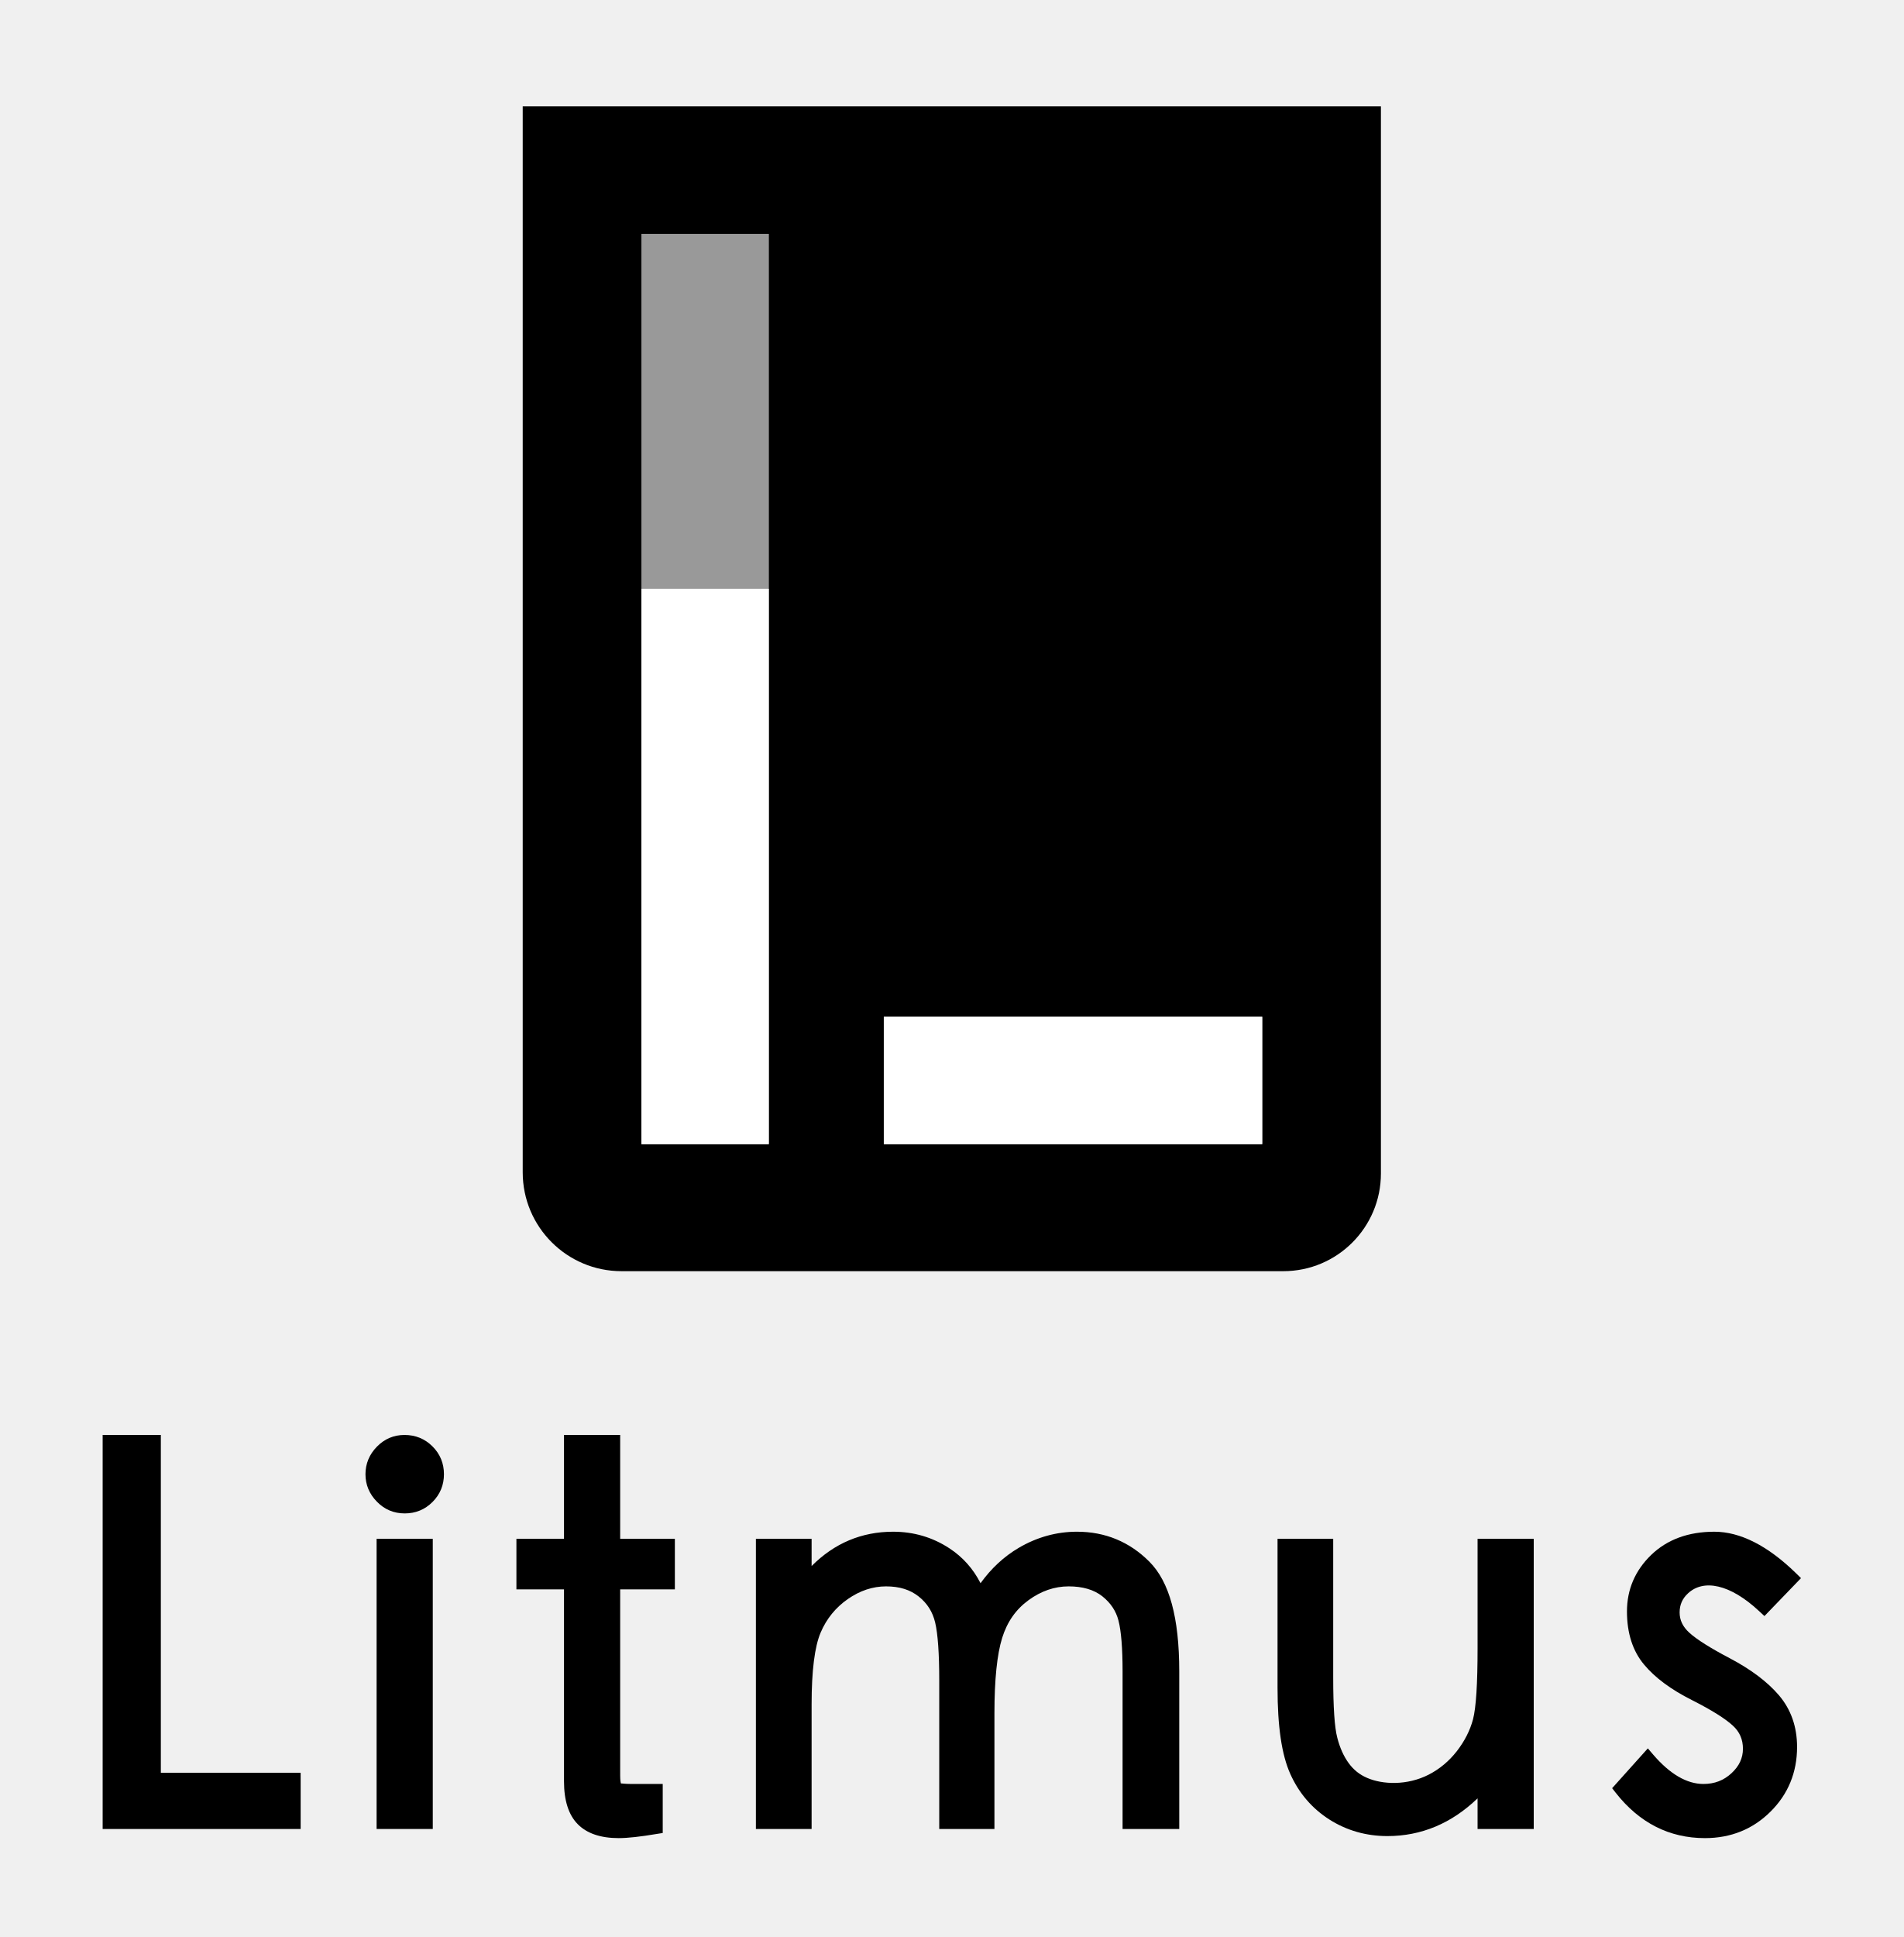
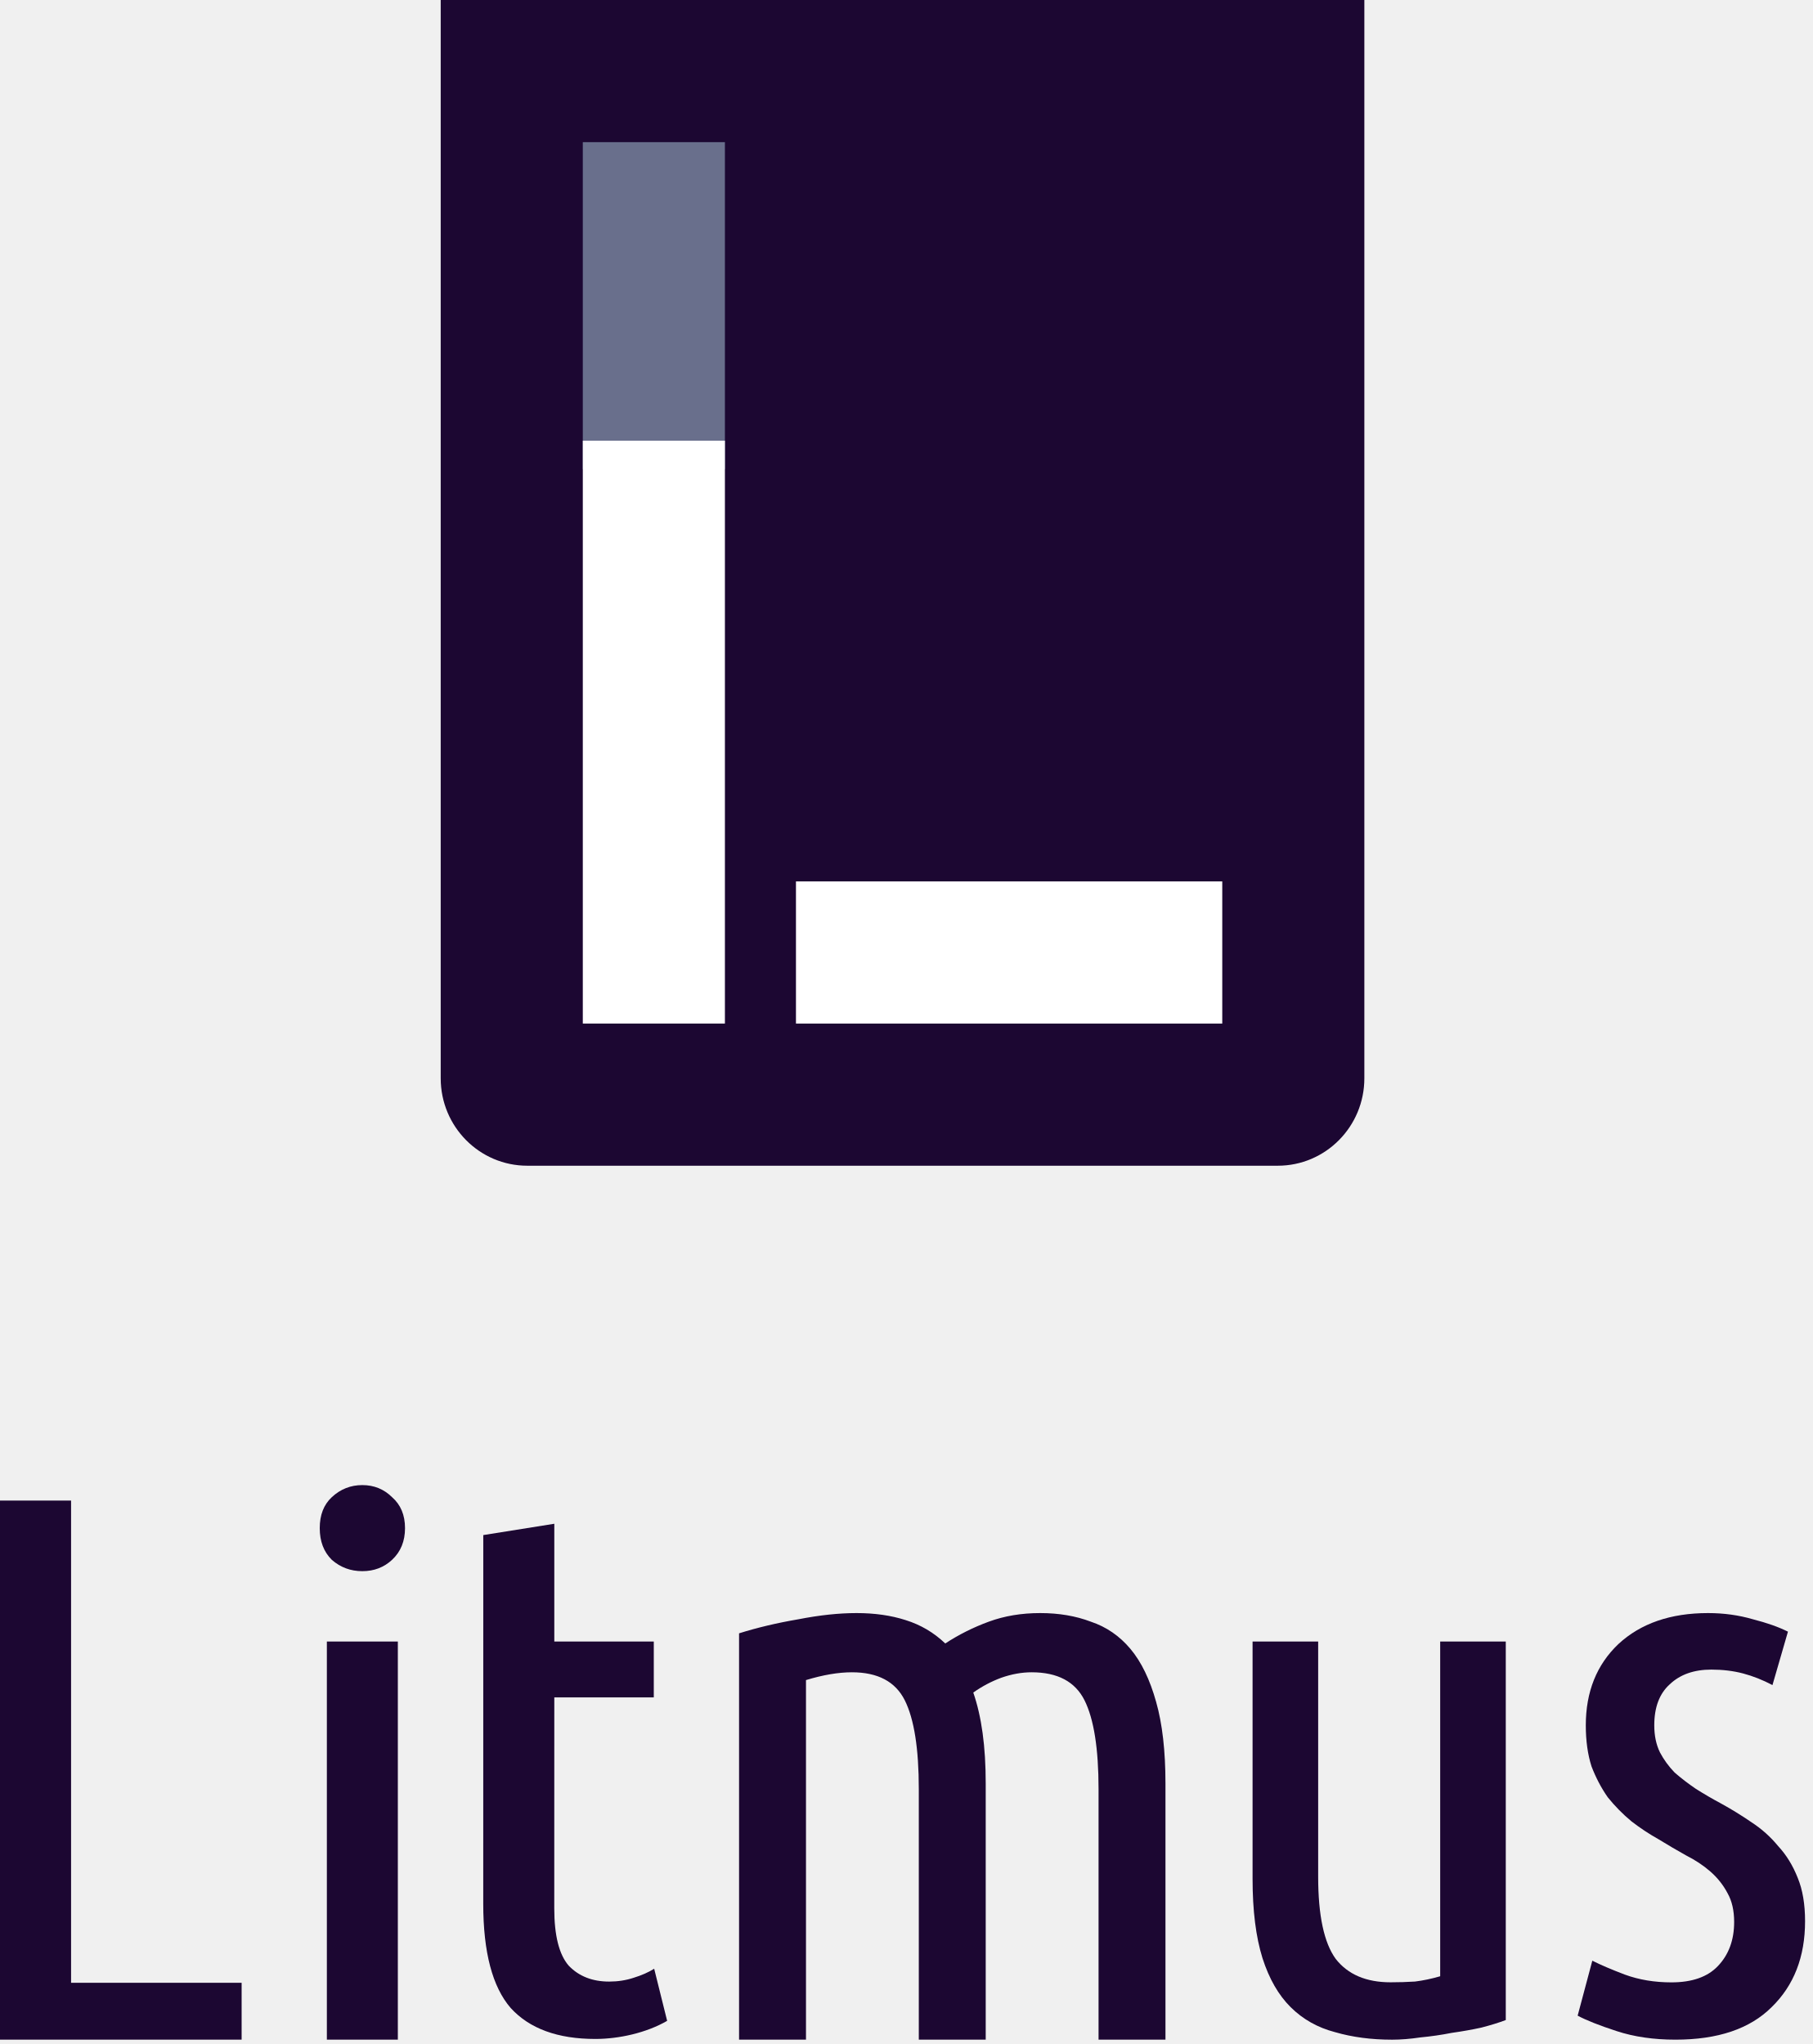
- <svg xmlns="http://www.w3.org/2000/svg" version="1.1" id="svg2" xml:space="preserve" width="4050" height="4120" viewBox="0 0 4050 4120">
-   <defs id="defs6">
-     <clipPath clipPathUnits="userSpaceOnUse" id="clipPath20">
-       <path d="M 0,40.964 H 40.184 V 0 H 0 Z" id="path18" />
+ <svg xmlns="http://www.w3.org/2000/svg" width="227" height="256" viewBox="0 0 227 256" fill="none">
+   <g clip-path="url(#clip0)">
+     <path fill-rule="evenodd" clip-rule="evenodd" d="M170.842 0H55.185V135.05C55.185 141.098 60.039 146 66.028 146H159.999C165.988 146 170.842 141.098 170.842 135.05V0Z" fill="#1C0732" />
+     <path d="M72.978 17.804H90.772V58.755H72.978V17.804Z" fill="#696F8C" />
+     <path d="M72.978 55.194H90.772V128.194H72.978V55.194Z" fill="white" />
+     <path d="M99.669 110.391H153.049V128.196H99.669V110.391Z" fill="white" />
+     <path d="M30.256 248.335V255.455H0V187.94H8.9V248.335H30.256Z" fill="#1C0732" />
+     <path d="M49.818 255.456H40.93V205.59H49.818V255.456ZM45.369 196.78C43.904 196.78 42.631 196.307 41.549 195.361C40.53 194.353 40.038 193.03 40.038 191.391C40.038 189.752 40.53 188.459 41.549 187.513C42.631 186.504 43.904 186 45.369 186C46.833 186 48.074 186.504 49.093 187.513C50.175 188.459 50.716 189.751 50.716 191.39C50.716 193.029 50.175 194.353 49.093 195.361C48.074 196.307 46.833 196.78 45.369 196.78Z" fill="#1C0732" />
+     <path d="M69.409 205.593H81.866V212.59H69.409L69.404 239.01C69.404 242.414 70.01 244.809 71.219 246.196C72.492 247.52 74.18 248.182 76.281 248.182C77.363 248.182 78.382 248.024 79.336 247.709C80.355 247.394 81.214 247.015 81.915 246.574L83.538 253.099C80.928 254.612 77.478 255.368 74.549 255.368C69.838 255.368 66.305 254.076 63.949 251.492C61.657 248.844 60.511 244.494 60.511 238.442L60.516 192.26L69.409 190.842V205.593Z" fill="#1C0732" />
+     <path d="M92.544 204.566C94.818 203.851 97.287 203.265 99.95 202.81C102.613 202.289 105.048 202.029 107.257 202.029C109.53 202.029 111.576 202.322 113.395 202.907C115.279 203.493 116.935 204.469 118.364 205.835C120.053 204.729 121.872 203.818 123.82 203.103C125.769 202.387 127.913 202.029 130.251 202.029C132.589 202.029 134.7 202.387 136.584 203.103C138.533 203.753 140.189 204.891 141.553 206.518C142.917 208.144 143.989 210.356 144.768 213.153C145.548 215.885 145.938 219.3 145.938 223.398V255.457H137.559V224.082C137.559 219.007 136.974 215.3 135.804 212.958C134.635 210.616 132.427 209.445 129.179 209.445C127.945 209.445 126.679 209.673 125.379 210.128C124.145 210.583 122.976 211.202 121.872 211.982C122.391 213.478 122.781 215.17 123.041 217.056C123.301 218.943 123.43 221.057 123.43 223.398V255.457H115.051V224.082C115.051 219.007 114.467 215.3 113.298 212.958C112.129 210.616 109.92 209.445 106.673 209.445C104.983 209.445 103.067 209.77 100.924 210.421L100.924 255.457H92.544V204.566Z" fill="#1C0732" />
+     <path d="M188.551 253C187.723 253.316 186.704 253.631 185.494 253.946C184.348 254.198 183.107 254.419 181.77 254.608C180.497 254.86 179.192 255.049 177.855 255.175C176.582 255.364 175.404 255.459 174.321 255.459C171.711 255.459 169.324 255.144 167.159 254.513C164.994 253.946 163.148 252.906 161.62 251.393C160.092 249.88 158.915 247.831 158.087 245.247C157.259 242.599 156.845 239.29 156.845 235.318V205.593H165.058V235.034C165.058 239.888 165.79 243.324 167.255 245.341C168.783 247.295 171.074 248.272 174.13 248.272C175.149 248.272 176.167 248.241 177.186 248.178C178.205 248.052 179.255 247.831 180.338 247.516V205.593H188.551V253Z" fill="#1C0732" />
+     <path d="M209.288 248.281C211.874 248.281 213.813 247.603 215.106 246.245C216.467 244.823 217.147 242.981 217.147 240.718C217.147 239.296 216.875 238.1 216.331 237.13C215.787 236.096 215.072 235.191 214.187 234.415C213.303 233.64 212.282 232.961 211.125 232.379C209.969 231.733 208.812 231.054 207.655 230.343C206.499 229.697 205.376 228.953 204.287 228.113C203.198 227.208 202.212 226.206 201.327 225.107C200.511 223.943 199.83 222.65 199.286 221.228C198.81 219.741 198.571 218.028 198.571 216.089C198.571 211.887 199.932 208.494 202.654 205.908C205.444 203.322 209.186 202.029 213.881 202.029C215.855 202.029 217.726 202.288 219.495 202.805C221.264 203.257 222.727 203.775 223.884 204.357L221.945 211.047C220.72 210.401 219.495 209.916 218.27 209.593C217.046 209.269 215.718 209.108 214.29 209.108C212.112 209.108 210.377 209.722 209.084 210.95C207.791 212.114 207.145 213.827 207.145 216.089C207.145 217.382 207.383 218.513 207.859 219.483C208.336 220.388 208.948 221.228 209.697 222.004C210.513 222.715 211.398 223.394 212.35 224.04C213.371 224.687 214.426 225.301 215.514 225.883C216.807 226.594 218.066 227.369 219.291 228.21C220.584 229.05 221.706 230.052 222.659 231.216C223.679 232.315 224.496 233.64 225.108 235.191C225.721 236.678 226.027 238.488 226.027 240.621C226.027 245.081 224.632 248.669 221.842 251.384C219.121 254.099 215.106 255.457 209.799 255.457C207.077 255.457 204.627 255.101 202.45 254.39C200.272 253.679 198.639 253.033 197.551 252.451L199.388 245.566C200.409 246.084 201.769 246.665 203.47 247.312C205.239 247.958 207.179 248.281 209.288 248.281Z" fill="#1C0732" />
+   </g>
+   <defs>
+     <clipPath id="clip0">
+       <rect width="226.027" height="255.459" fill="white" />
    </clipPath>
  </defs>
-   <g id="g10" transform="matrix(1.333333,0,0,-1.333333,0,4120.001)">
-     <g id="layer2">
-       <g id="g1535" transform="matrix(0.7531891,0,0,0.7531891,7.404541,-3.696852)">
-         <g id="g14">
-           <g transform="matrix(89.53554,0,0,89.53554,207.6469,214.3534)" id="g875">
-             <path d="m 15.761,29.553 h -3.013 v 8.395 h 3.013 z" style="fill:#999999;fill-opacity:1;fill-rule:nonzero;stroke:none" id="path12" />
-             <g id="g16" clip-path="url(#clipPath20)">
-               <path d="m 27.436,16.416 h -8.953 v 3.014 h 8.953 z m -11.675,0 h -3.013 v 21.531 h 3.013 z M 9.939,40.965 V 15.749 c 0,-1.291 1.047,-2.338 2.338,-2.338 h 15.658 c 1.276,0 2.31,1.035 2.31,2.311 v 25.243 z" style="fill:#000000;fill-opacity:1;fill-rule:nonzero;stroke:none" id="path22" />
-               <g style="fill:#000000" id="g24" transform="translate(7.1414,9.5369)">
-                 <path d="m 0,0 c -0.254,0 -0.474,-0.094 -0.653,-0.278 -0.179,-0.183 -0.27,-0.403 -0.27,-0.651 0,-0.248 0.091,-0.467 0.27,-0.649 0.179,-0.185 0.401,-0.278 0.659,-0.278 0.257,0 0.477,0.09 0.657,0.27 0.18,0.18 0.271,0.401 0.271,0.657 0,0.257 -0.091,0.479 -0.271,0.658 C 0.483,-0.091 0.261,0 0,0" style="fill:#000000;fill-opacity:1;fill-rule:nonzero;stroke:none" id="path26" />
-               </g>
-               <g style="fill:#000000" id="g28" transform="translate(32.532,4.493)">
-                 <path d="m 0,0 c 0,-0.845 -0.036,-1.41 -0.108,-1.683 -0.07,-0.264 -0.2,-0.518 -0.384,-0.755 -0.184,-0.235 -0.406,-0.421 -0.663,-0.553 -0.513,-0.263 -1.096,-0.235 -1.457,-0.078 -0.178,0.076 -0.32,0.189 -0.435,0.346 -0.119,0.161 -0.211,0.365 -0.272,0.603 -0.065,0.244 -0.097,0.724 -0.097,1.425 v 3.282 h -1.317 v -3.522 c 0,-0.919 0.098,-1.586 0.302,-2.04 0.204,-0.456 0.516,-0.818 0.926,-1.079 0.408,-0.259 0.87,-0.391 1.371,-0.391 0.803,0 1.519,0.3 2.134,0.893 V -4.277 H 1.329 V 2.587 H 0 Z" style="fill:#000000;fill-opacity:1;fill-rule:nonzero;stroke:none" id="path30" />
-               </g>
-               <g style="fill:#000000" id="g32" transform="translate(23.0535,7.2479)">
-                 <path d="m 0,0 c -0.483,0 -0.947,-0.128 -1.379,-0.382 -0.347,-0.204 -0.649,-0.484 -0.903,-0.836 -0.174,0.342 -0.421,0.619 -0.736,0.825 C -3.415,-0.132 -3.863,0 -4.35,0 -5.095,0 -5.742,-0.272 -6.279,-0.812 v 0.644 h -1.318 v -6.864 h 1.318 v 2.947 c 0,0.796 0.072,1.369 0.215,1.702 0.138,0.324 0.354,0.59 0.642,0.79 0.285,0.199 0.59,0.3 0.904,0.3 0.317,0 0.569,-0.078 0.772,-0.239 0.203,-0.161 0.33,-0.363 0.39,-0.614 0.065,-0.274 0.097,-0.737 0.097,-1.375 v -3.511 h 1.306 v 2.743 c 0,0.786 0.061,1.385 0.183,1.778 0.119,0.379 0.322,0.671 0.623,0.891 0.296,0.217 0.616,0.327 0.95,0.327 0.331,0 0.597,-0.078 0.795,-0.233 0.199,-0.159 0.325,-0.346 0.384,-0.576 0.064,-0.249 0.097,-0.654 0.097,-1.205 V -7.032 H 2.42 v 3.725 c 0,1.273 -0.232,2.123 -0.708,2.599 C 1.242,-0.237 0.666,0 0,0" style="fill:#000000;fill-opacity:1;fill-rule:nonzero;stroke:none" id="path34" />
-               </g>
-               <g style="fill:#000000" id="g36" transform="translate(38.5047,4.2518)">
-                 <path d="m 0,0 c -0.465,0.244 -0.79,0.449 -0.966,0.61 -0.152,0.14 -0.226,0.295 -0.226,0.476 0,0.181 0.064,0.328 0.198,0.452 0.366,0.341 0.992,0.226 1.688,-0.425 L 0.815,1.001 1.68,1.898 1.561,2.015 C 0.893,2.666 0.242,2.996 -0.371,2.996 -0.985,2.996 -1.487,2.812 -1.866,2.446 -2.245,2.079 -2.438,1.63 -2.438,1.11 c 0,-0.513 0.136,-0.937 0.405,-1.257 0.257,-0.309 0.637,-0.591 1.131,-0.839 0.46,-0.233 0.786,-0.436 0.968,-0.604 0.162,-0.147 0.24,-0.327 0.24,-0.548 0,-0.22 -0.088,-0.41 -0.27,-0.578 -0.185,-0.172 -0.403,-0.255 -0.665,-0.255 -0.394,0 -0.795,0.235 -1.191,0.697 l -0.124,0.145 -0.845,-0.942 0.087,-0.111 c 0.558,-0.71 1.267,-1.07 2.109,-1.07 0.611,0 1.132,0.21 1.549,0.624 0.419,0.414 0.631,0.93 0.631,1.532 0,0.479 -0.145,0.89 -0.43,1.224 C 0.885,-0.554 0.495,-0.261 0,0" style="fill:#000000;fill-opacity:1;fill-rule:nonzero;stroke:none" id="path38" />
-               </g>
-               <g style="fill:#000000" id="g40" transform="translate(1.3767,9.5369)">
-                 <path d="m 0,0 h -1.377 v -9.321 h 4.685 v 1.329 H 0 Z" style="fill:#000000;fill-opacity:1;fill-rule:nonzero;stroke:none" id="path42" />
-               </g>
-               <path d="M 6.482,0.216 H 7.811 V 7.08 H 6.482 Z" style="fill:#000000;fill-opacity:1;fill-rule:nonzero;stroke:none" id="path44" />
-               <g style="fill:#000000" id="g46" transform="translate(12.2449,9.5369)">
-                 <path d="m 0,0 h -1.329 v -2.457 h -1.126 v -1.196 h 1.126 v -4.542 c 0,-0.451 0.108,-0.791 0.323,-1.01 0.216,-0.221 0.542,-0.332 0.971,-0.332 0.209,0 0.513,0.033 0.902,0.099 l 0.14,0.022 v 1.16 H 0.265 c -0.169,0 -0.236,0.017 -0.246,0.011 C 0.013,-8.228 0,-8.178 0,-8.063 v 4.41 h 1.294 v 1.196 H 0 Z" style="fill:#000000;fill-opacity:1;fill-rule:nonzero;stroke:none" id="path48" />
-               </g>
-             </g>
-             <path id="path877" style="fill:#ffffff;fill-opacity:1;fill-rule:nonzero;stroke:none;stroke-width:1.251" d="m 15.761,16.416 h -3.013 v 13.137 h 3.013 z" />
-           </g>
-         </g>
-         <path d="m 2664.148,1684.169 h -801.615 v 269.86 h 801.615 z" style="fill:#ffffff;fill-opacity:1;fill-rule:nonzero;stroke:none;stroke-width:92.479" id="path879" />
-       </g>
-     </g>
-   </g>
</svg>
